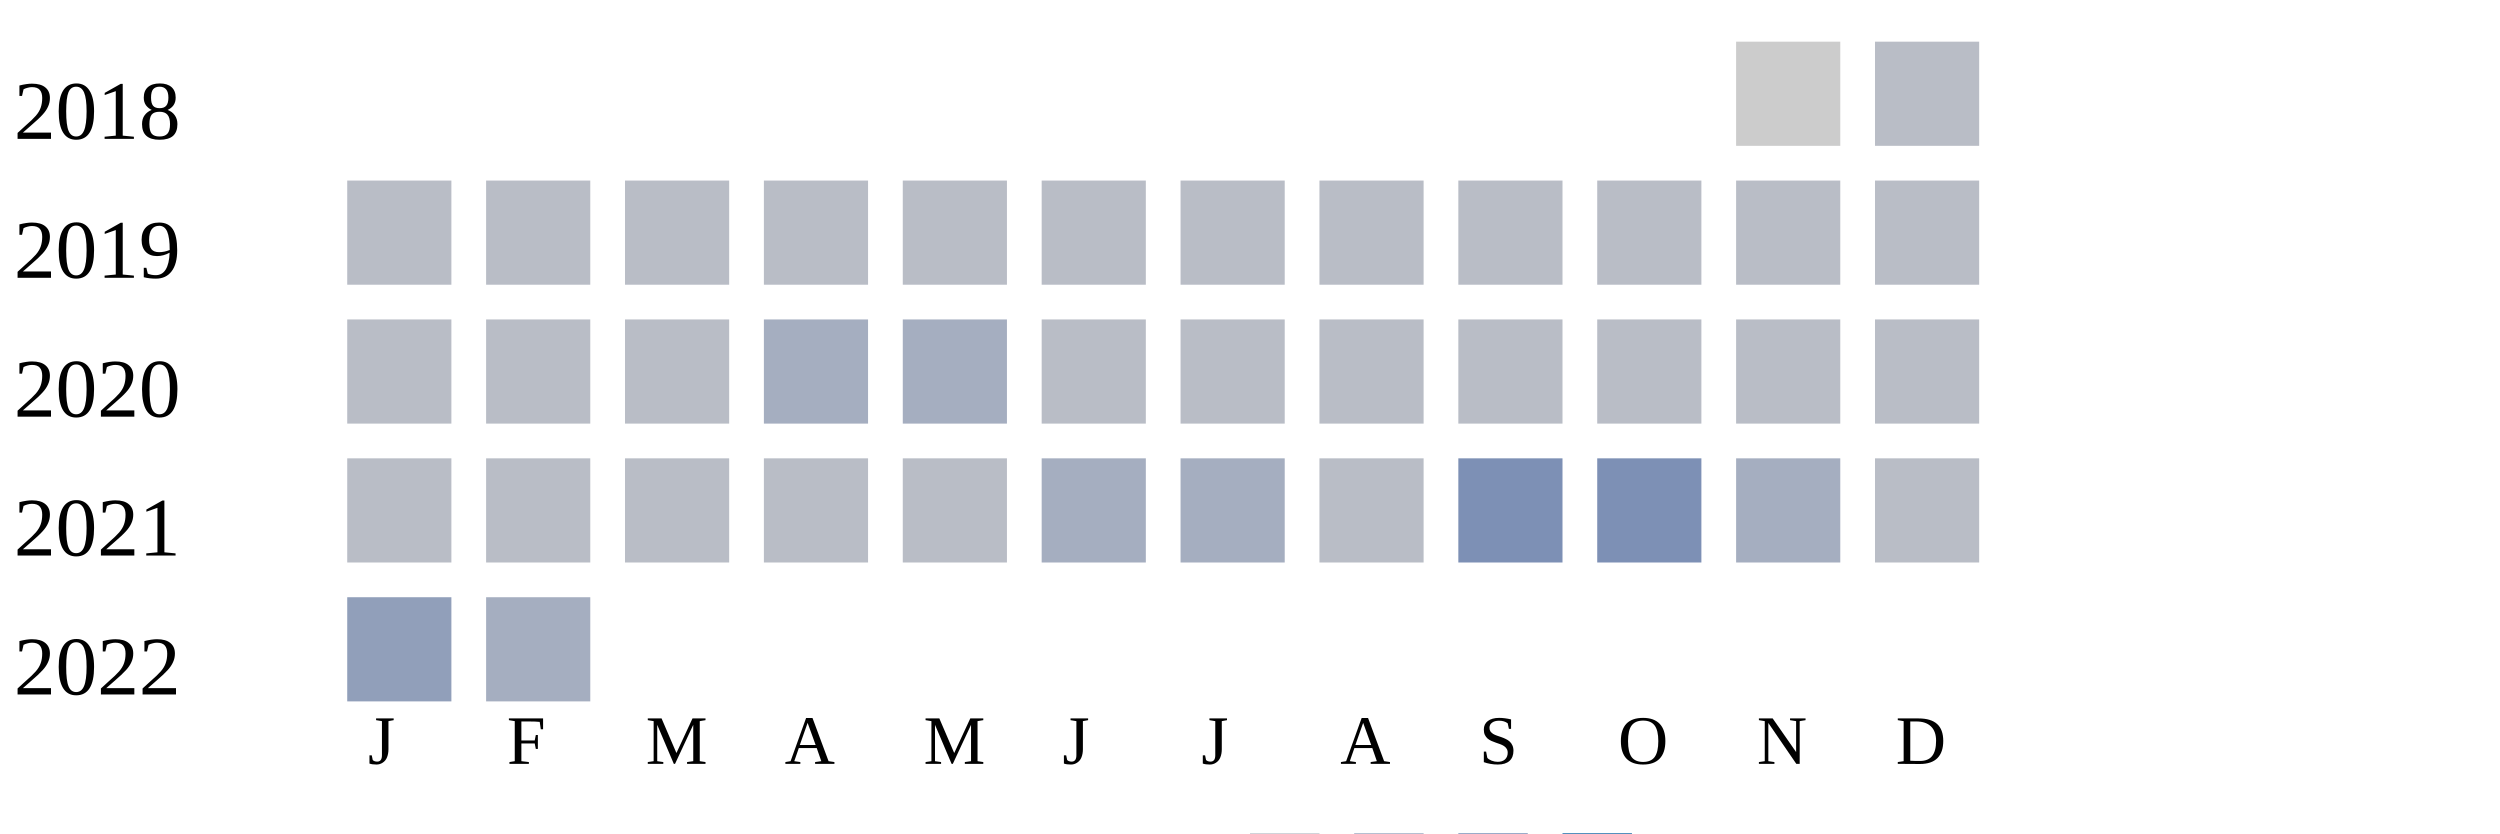
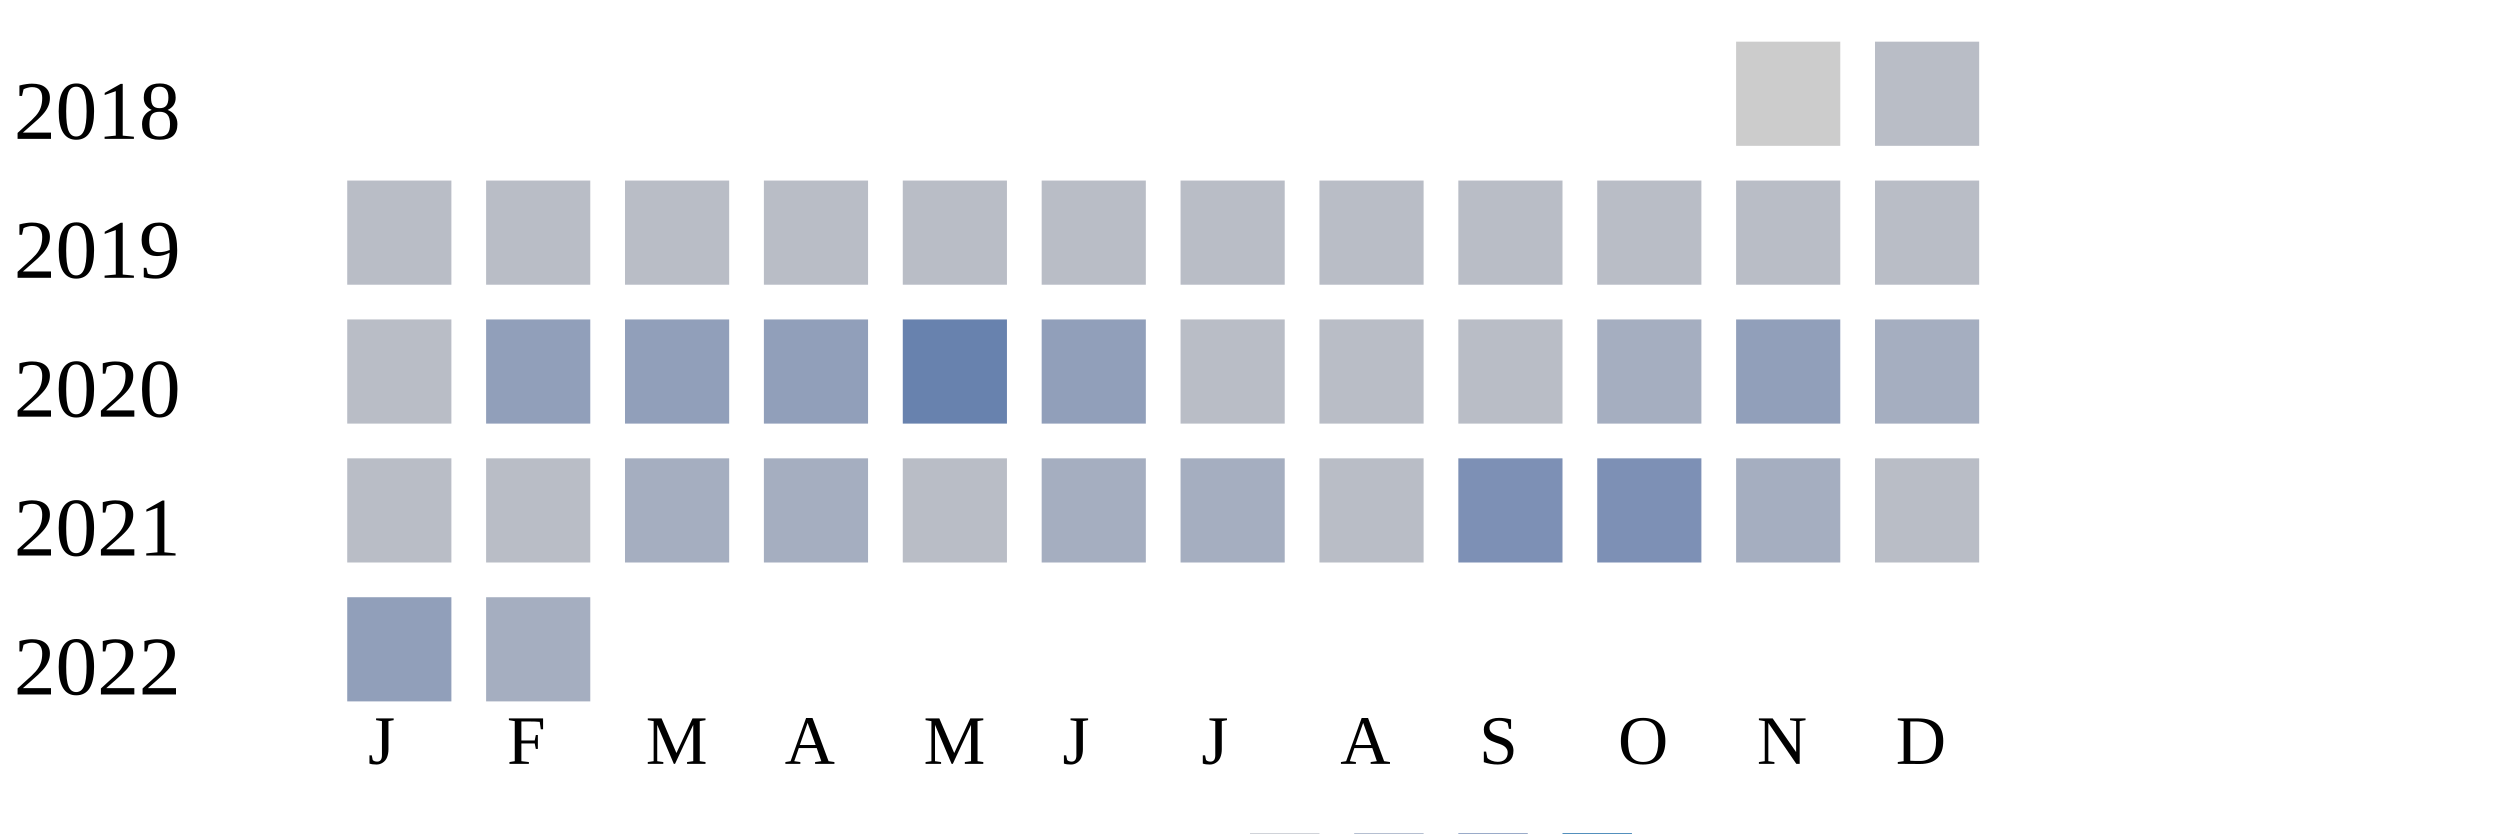
<svg xmlns="http://www.w3.org/2000/svg" width="360" height="120">
  <g transform="translate(0 0)">
    <text x="2" y="20">2018</text>
    <rect x="250" y="6" width="15" height="15" fill="#cccccc" />
    <rect x="270" y="6" width="15" height="15" fill="#b9bdc6" />
  </g>
  <g transform="translate(0 20)">
    <text x="2" y="20">2019</text>
    <rect x="50" y="6" width="15" height="15" fill="#b9bdc6" />
    <rect x="70" y="6" width="15" height="15" fill="#b9bdc6" />
    <rect x="90" y="6" width="15" height="15" fill="#b9bdc6" />
    <rect x="110" y="6" width="15" height="15" fill="#b9bdc6" />
    <rect x="130" y="6" width="15" height="15" fill="#b9bdc6" />
    <rect x="150" y="6" width="15" height="15" fill="#b9bdc6" />
    <rect x="170" y="6" width="15" height="15" fill="#b9bdc6" />
    <rect x="190" y="6" width="15" height="15" fill="#b9bdc6" />
    <rect x="210" y="6" width="15" height="15" fill="#b9bdc6" />
    <rect x="230" y="6" width="15" height="15" fill="#b9bdc6" />
    <rect x="250" y="6" width="15" height="15" fill="#b9bdc6" />
    <rect x="270" y="6" width="15" height="15" fill="#b9bdc6" />
  </g>
  <g transform="translate(0 40)">
    <text x="2" y="20">2020</text>
    <rect x="50" y="6" width="15" height="15" fill="#b9bdc6" />
-     <rect x="70" y="6" width="15" height="15" fill="#b9bdc6" />
-     <rect x="90" y="6" width="15" height="15" fill="#b9bdc6" />
-     <rect x="110" y="6" width="15" height="15" fill="#a5aec0" />
-     <rect x="130" y="6" width="15" height="15" fill="#a5aec0" />
-     <rect x="150" y="6" width="15" height="15" fill="#b9bdc6" />
+     <rect x="70" y="6" width="15" height="15" fill="#919fba" />
+     <rect x="90" y="6" width="15" height="15" fill="#919fba" />
+     <rect x="110" y="6" width="15" height="15" fill="#919fba" />
+     <rect x="130" y="6" width="15" height="15" fill="#6882ae" />
+     <rect x="150" y="6" width="15" height="15" fill="#919fba" />
    <rect x="170" y="6" width="15" height="15" fill="#b9bdc6" />
    <rect x="190" y="6" width="15" height="15" fill="#b9bdc6" />
    <rect x="210" y="6" width="15" height="15" fill="#b9bdc6" />
-     <rect x="230" y="6" width="15" height="15" fill="#b9bdc6" />
-     <rect x="250" y="6" width="15" height="15" fill="#b9bdc6" />
-     <rect x="270" y="6" width="15" height="15" fill="#b9bdc6" />
+     <rect x="230" y="6" width="15" height="15" fill="#a5aec0" />
+     <rect x="250" y="6" width="15" height="15" fill="#919fba" />
+     <rect x="270" y="6" width="15" height="15" fill="#a5aec0" />
  </g>
  <g transform="translate(0 60)">
    <text x="2" y="20">2021</text>
    <rect x="50" y="6" width="15" height="15" fill="#b9bdc6" />
    <rect x="70" y="6" width="15" height="15" fill="#b9bdc6" />
-     <rect x="90" y="6" width="15" height="15" fill="#b9bdc6" />
-     <rect x="110" y="6" width="15" height="15" fill="#b9bdc6" />
+     <rect x="90" y="6" width="15" height="15" fill="#a5aec0" />
+     <rect x="110" y="6" width="15" height="15" fill="#a5aec0" />
    <rect x="130" y="6" width="15" height="15" fill="#b9bdc6" />
    <rect x="150" y="6" width="15" height="15" fill="#a5aec0" />
    <rect x="170" y="6" width="15" height="15" fill="#a5aec0" />
    <rect x="190" y="6" width="15" height="15" fill="#b9bdc6" />
    <rect x="210" y="6" width="15" height="15" fill="#7d90b5" />
    <rect x="230" y="6" width="15" height="15" fill="#7d90b5" />
    <rect x="250" y="6" width="15" height="15" fill="#a5aec0" />
    <rect x="270" y="6" width="15" height="15" fill="#b9bdc6" />
  </g>
  <g transform="translate(0 80)">
    <text x="2" y="20">2022</text>
    <rect x="50" y="6" width="15" height="15" fill="#919fba" />
    <rect x="70" y="6" width="15" height="15" fill="#a5aec0" />
  </g>
  <text style="font-size: 10px; text-align: center" x="53" y="110">J</text>
  <text style="font-size: 10px; text-align: center" x="73" y="110">F</text>
  <text style="font-size: 10px; text-align: center" x="93" y="110">M</text>
  <text style="font-size: 10px; text-align: center" x="113" y="110">A</text>
  <text style="font-size: 10px; text-align: center" x="133" y="110">M</text>
  <text style="font-size: 10px; text-align: center" x="153" y="110">J</text>
  <text style="font-size: 10px; text-align: center" x="173" y="110">J</text>
  <text style="font-size: 10px; text-align: center" x="193" y="110">A</text>
  <text style="font-size: 10px; text-align: center" x="213" y="110">S</text>
  <text style="font-size: 10px; text-align: center" x="233" y="110">O</text>
  <text style="font-size: 10px; text-align: center" x="253" y="110">N</text>
  <text style="font-size: 10px; text-align: center" x="273" y="110">D</text>
  <text style="font-size: 10px;" x="155" y="129">Less</text>
  <rect fill="#b9bdc6" width="10" height="10" x="180" y="120" />
  <rect fill="#919fba" width="10" height="10" x="195" y="120" />
  <rect fill="#6882ae" width="10" height="10" x="210" y="120" />
  <rect fill="#005a9c" width="10" height="10" x="225" y="120" />
  <text x="240" y="129" style="font-size: 10px;">More</text>
</svg>
